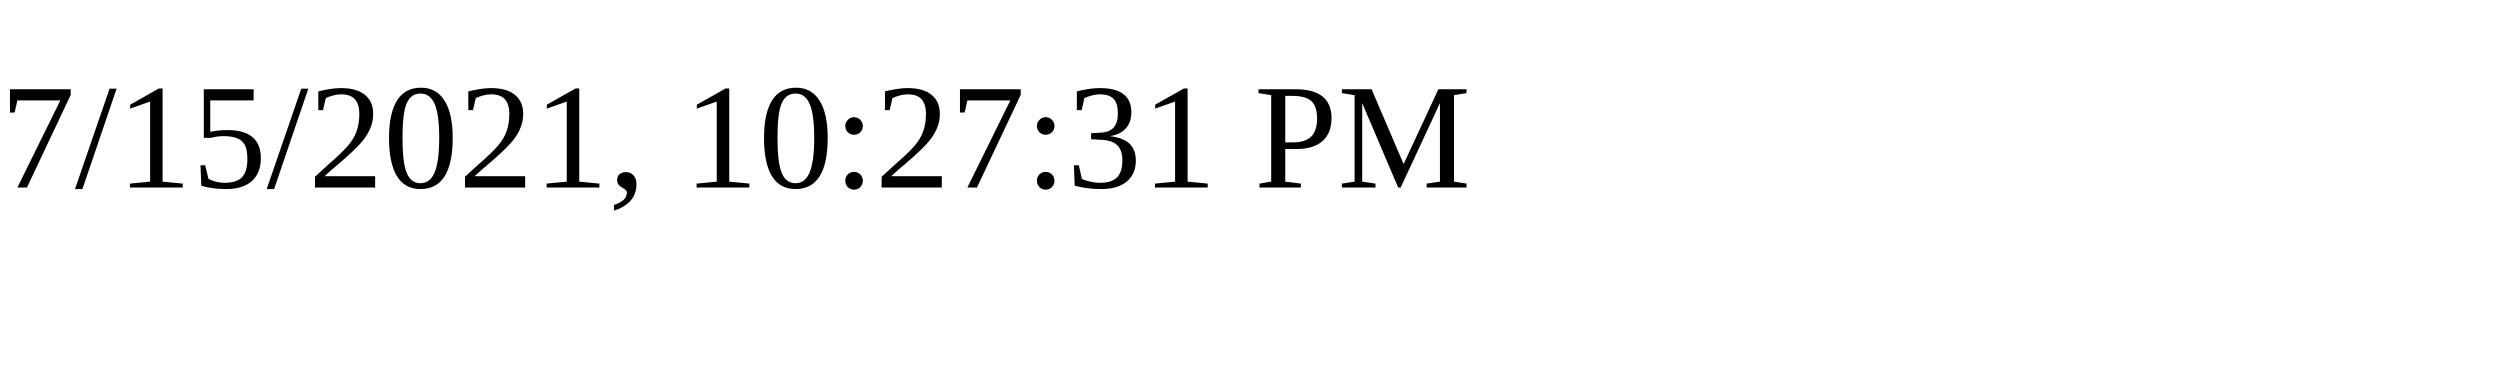
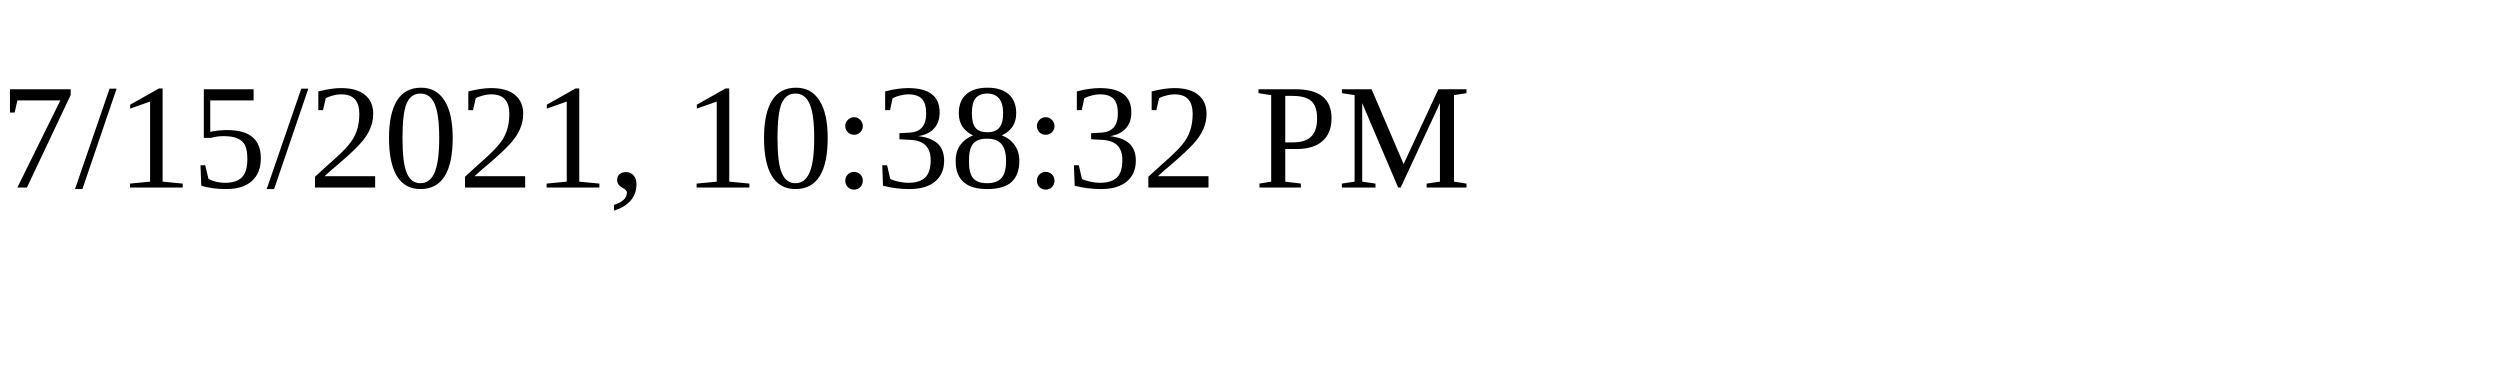
<svg xmlns="http://www.w3.org/2000/svg" height="30" width="200">
-   <text x="0" y="15">7/15/2021, 10:27:31 PM</text>
+   <text x="0" y="15">7/15/2021, 10:38:32 PM</text>
</svg>
